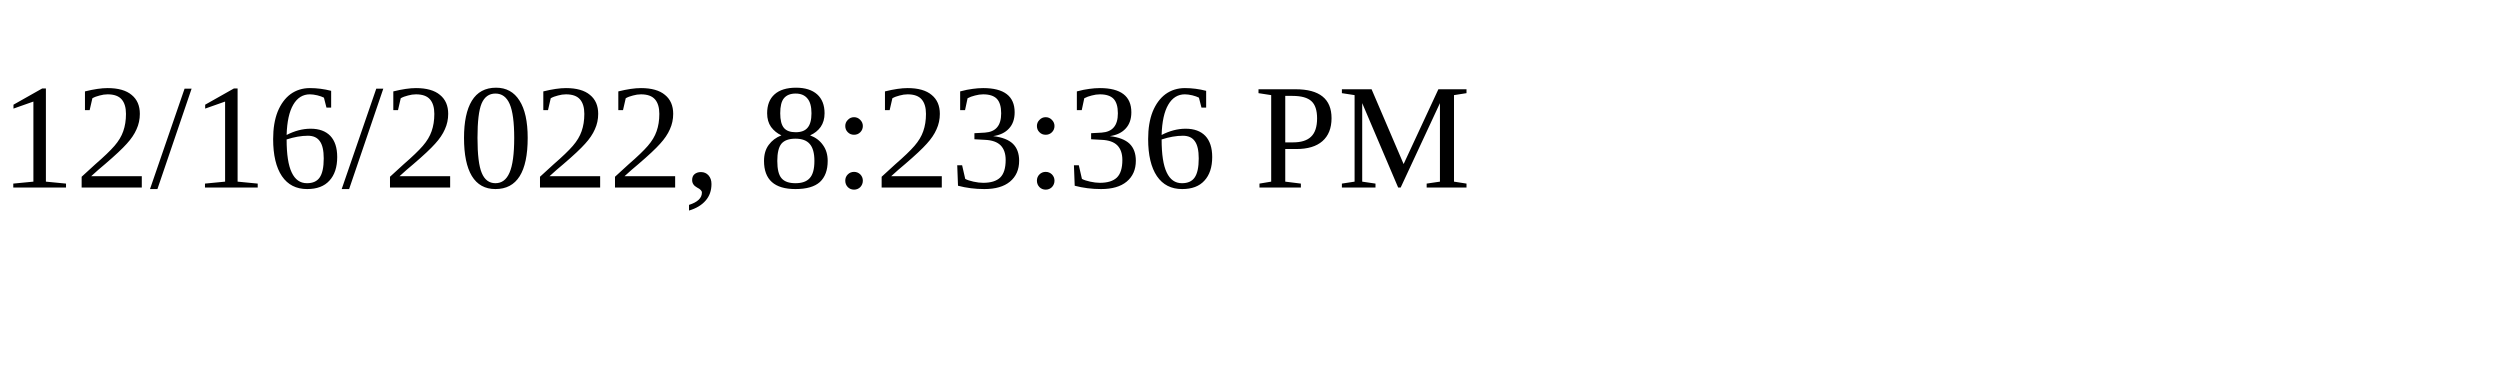
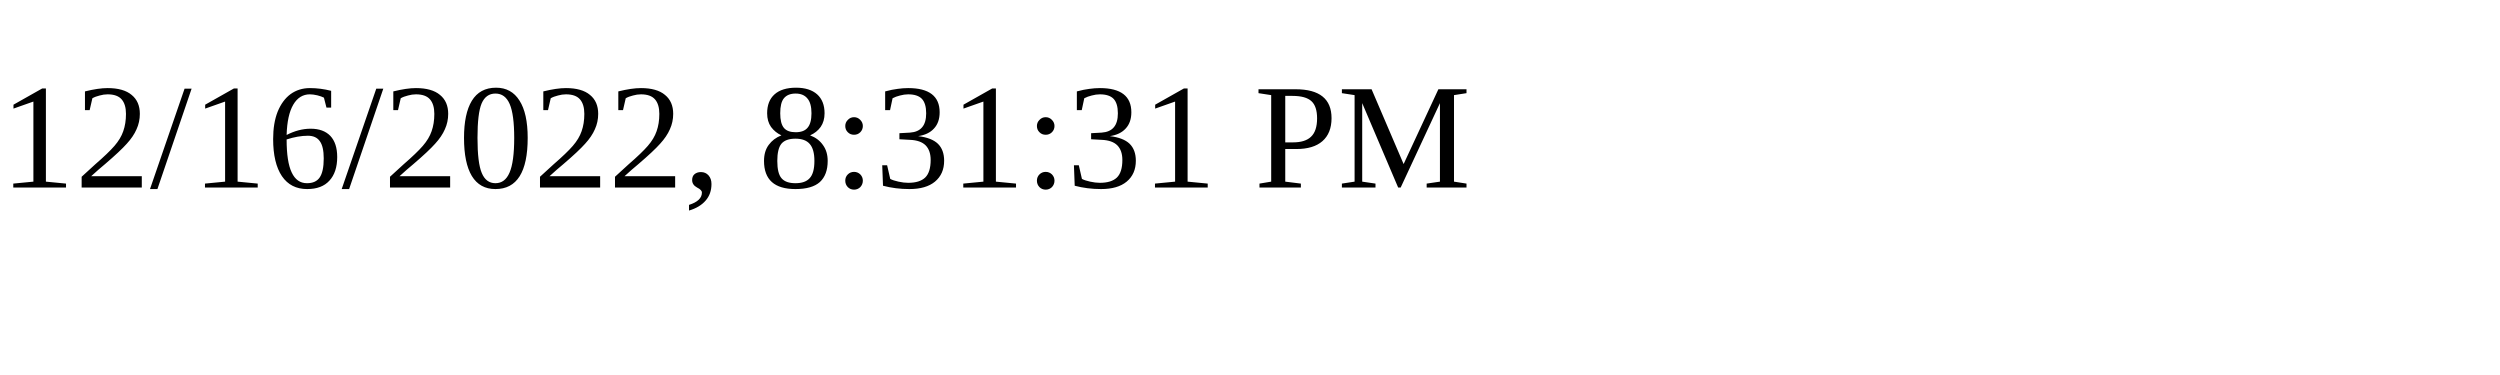
<svg xmlns="http://www.w3.org/2000/svg" height="30" width="200">
-   <text x="0" y="15">12/16/2022, 8:23:36 PM</text>
+   <text x="0" y="15">12/16/2022, 8:31:31 PM</text>
</svg>
